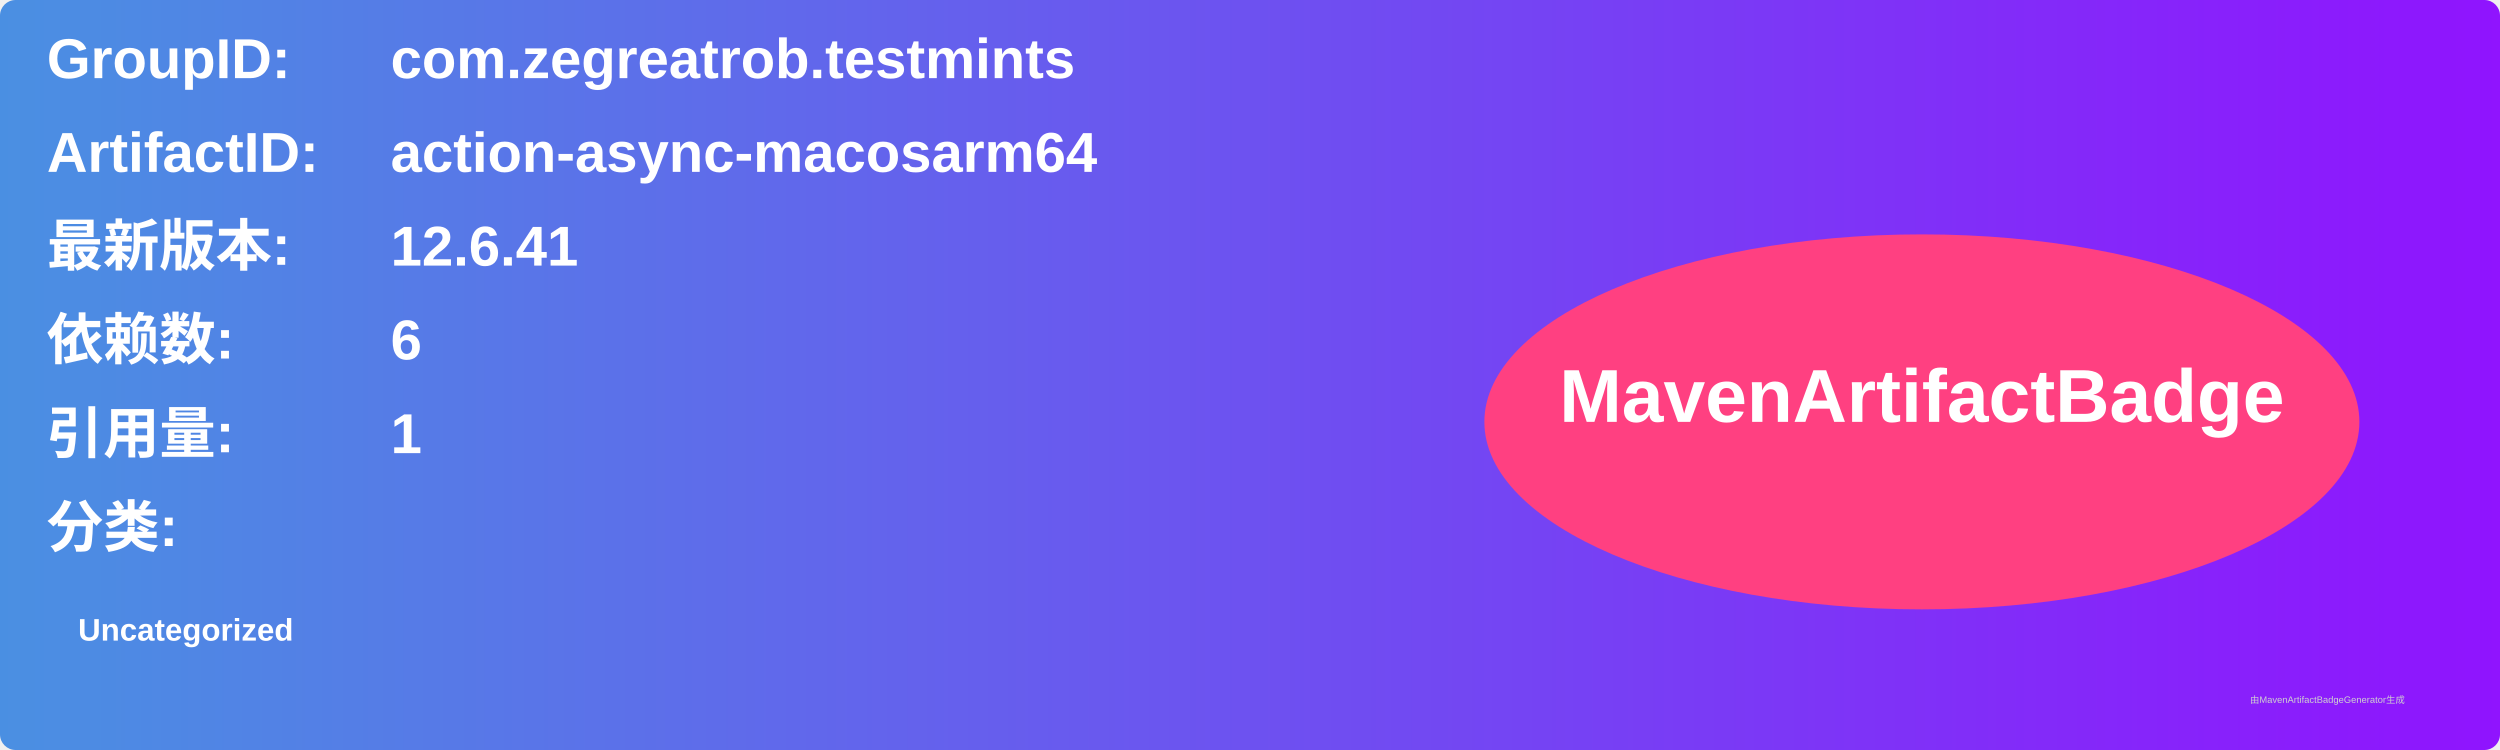
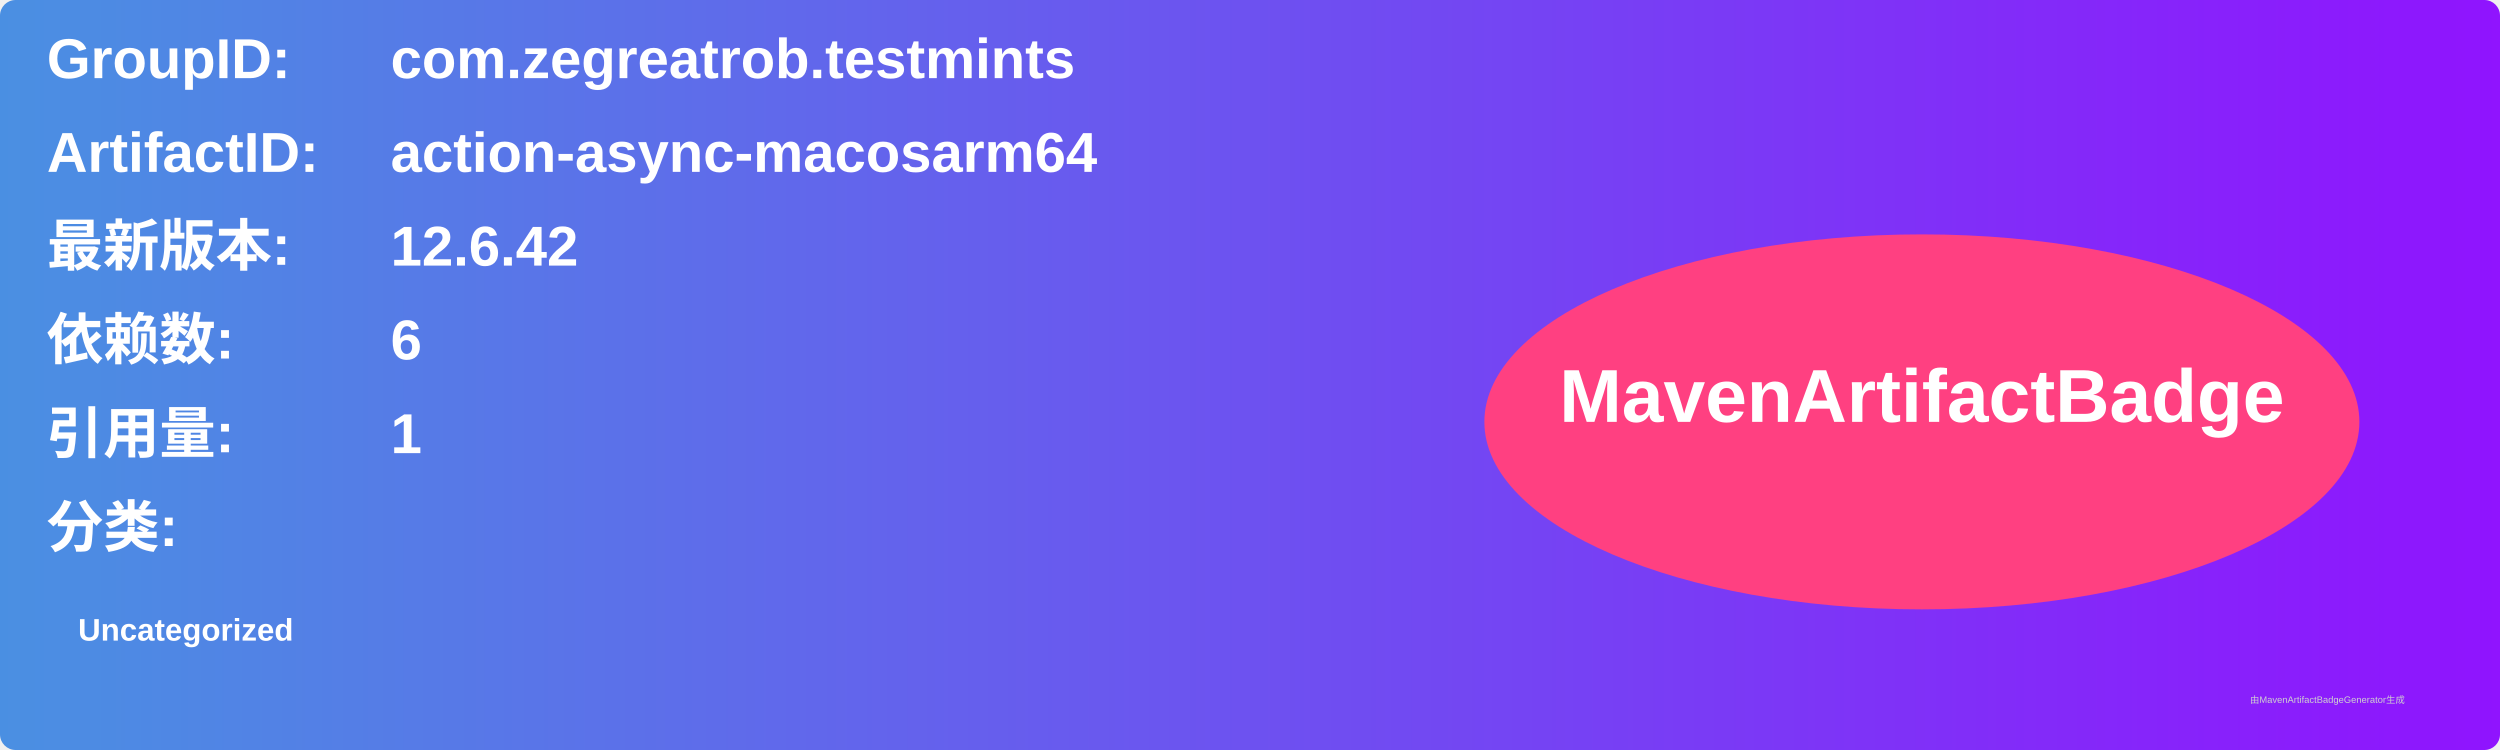
<svg xmlns="http://www.w3.org/2000/svg" width="800" height="240" viewBox="0 0 800 240">
  <linearGradient id="grad" x1="0%" y1="0%" x2="100%" y2="0%">
    <stop offset="0%" stop-color="#4a90e2" />
    <stop offset="100%" stop-color="#9013fe" />
  </linearGradient>
  <rect width="100%" height="100%" rx="5" ry="5" fill="url(#grad)" />
  <g transform="translate(15, 15)">
    <text x="0" y="10" font-family="Arial" font-size="18" fill="white" font-weight="bold" width="260">GroupID:</text>
    <text x="110" y="10" font-family="Arial" font-size="18" fill="white" font-weight="bold" width="460">com.zegreatrob.testmints</text>
    <text x="0" y="40" font-family="Arial" font-size="18" fill="white" font-weight="bold" width="260">ArtifactID:</text>
    <text x="110" y="40" font-family="Arial" font-size="18" fill="white" font-weight="bold" width="460">action-async-macosarm64</text>
    <text x="0" y="70" font-family="Arial" font-size="18" fill="white" font-weight="bold">最新版本:</text>
    <text x="110" y="70" font-family="Arial" font-size="18" fill="white" font-weight="bold">
-       <tspan font-weight="bold">12.6.41</tspan>
+       <tspan font-weight="bold">12.6.42</tspan>
    </text>
    <text x="0" y="100" font-family="Arial" font-size="18" fill="white" font-weight="bold">依赖数: </text>
    <text x="110" y="100" font-family="Arial" font-size="18" fill="white">
      <tspan font-weight="bold">6</tspan>
    </text>
    <text x="0" y="130" font-family="Arial" font-size="18" fill="white" font-weight="bold">引用量: </text>
    <text x="110" y="130" font-family="Arial" font-size="18" fill="white">
      <tspan font-weight="bold">1</tspan>
    </text>
    <text x="0" y="160" font-family="Arial" font-size="18" fill="white" font-weight="bold">分类:</text>
    <text x="10" y="190" font-family="Arial" font-size="10" fill="white">
      <tspan font-weight="bold">Uncategorized</tspan>
    </text>
    <ellipse cx="600" cy="120" rx="140" ry="60" fill="#ff4081" />
    <text x="600" y="120" text-anchor="middle" font-family="Arial" font-size="24" fill="white" font-weight="bold">MavenArtifactBadge</text>
  </g>
  <text x="720" y="225" font-family="Arial" font-size="3" fill="#d0d0d0">由MavenArtifactBadgeGenerator生成</text>
</svg>
